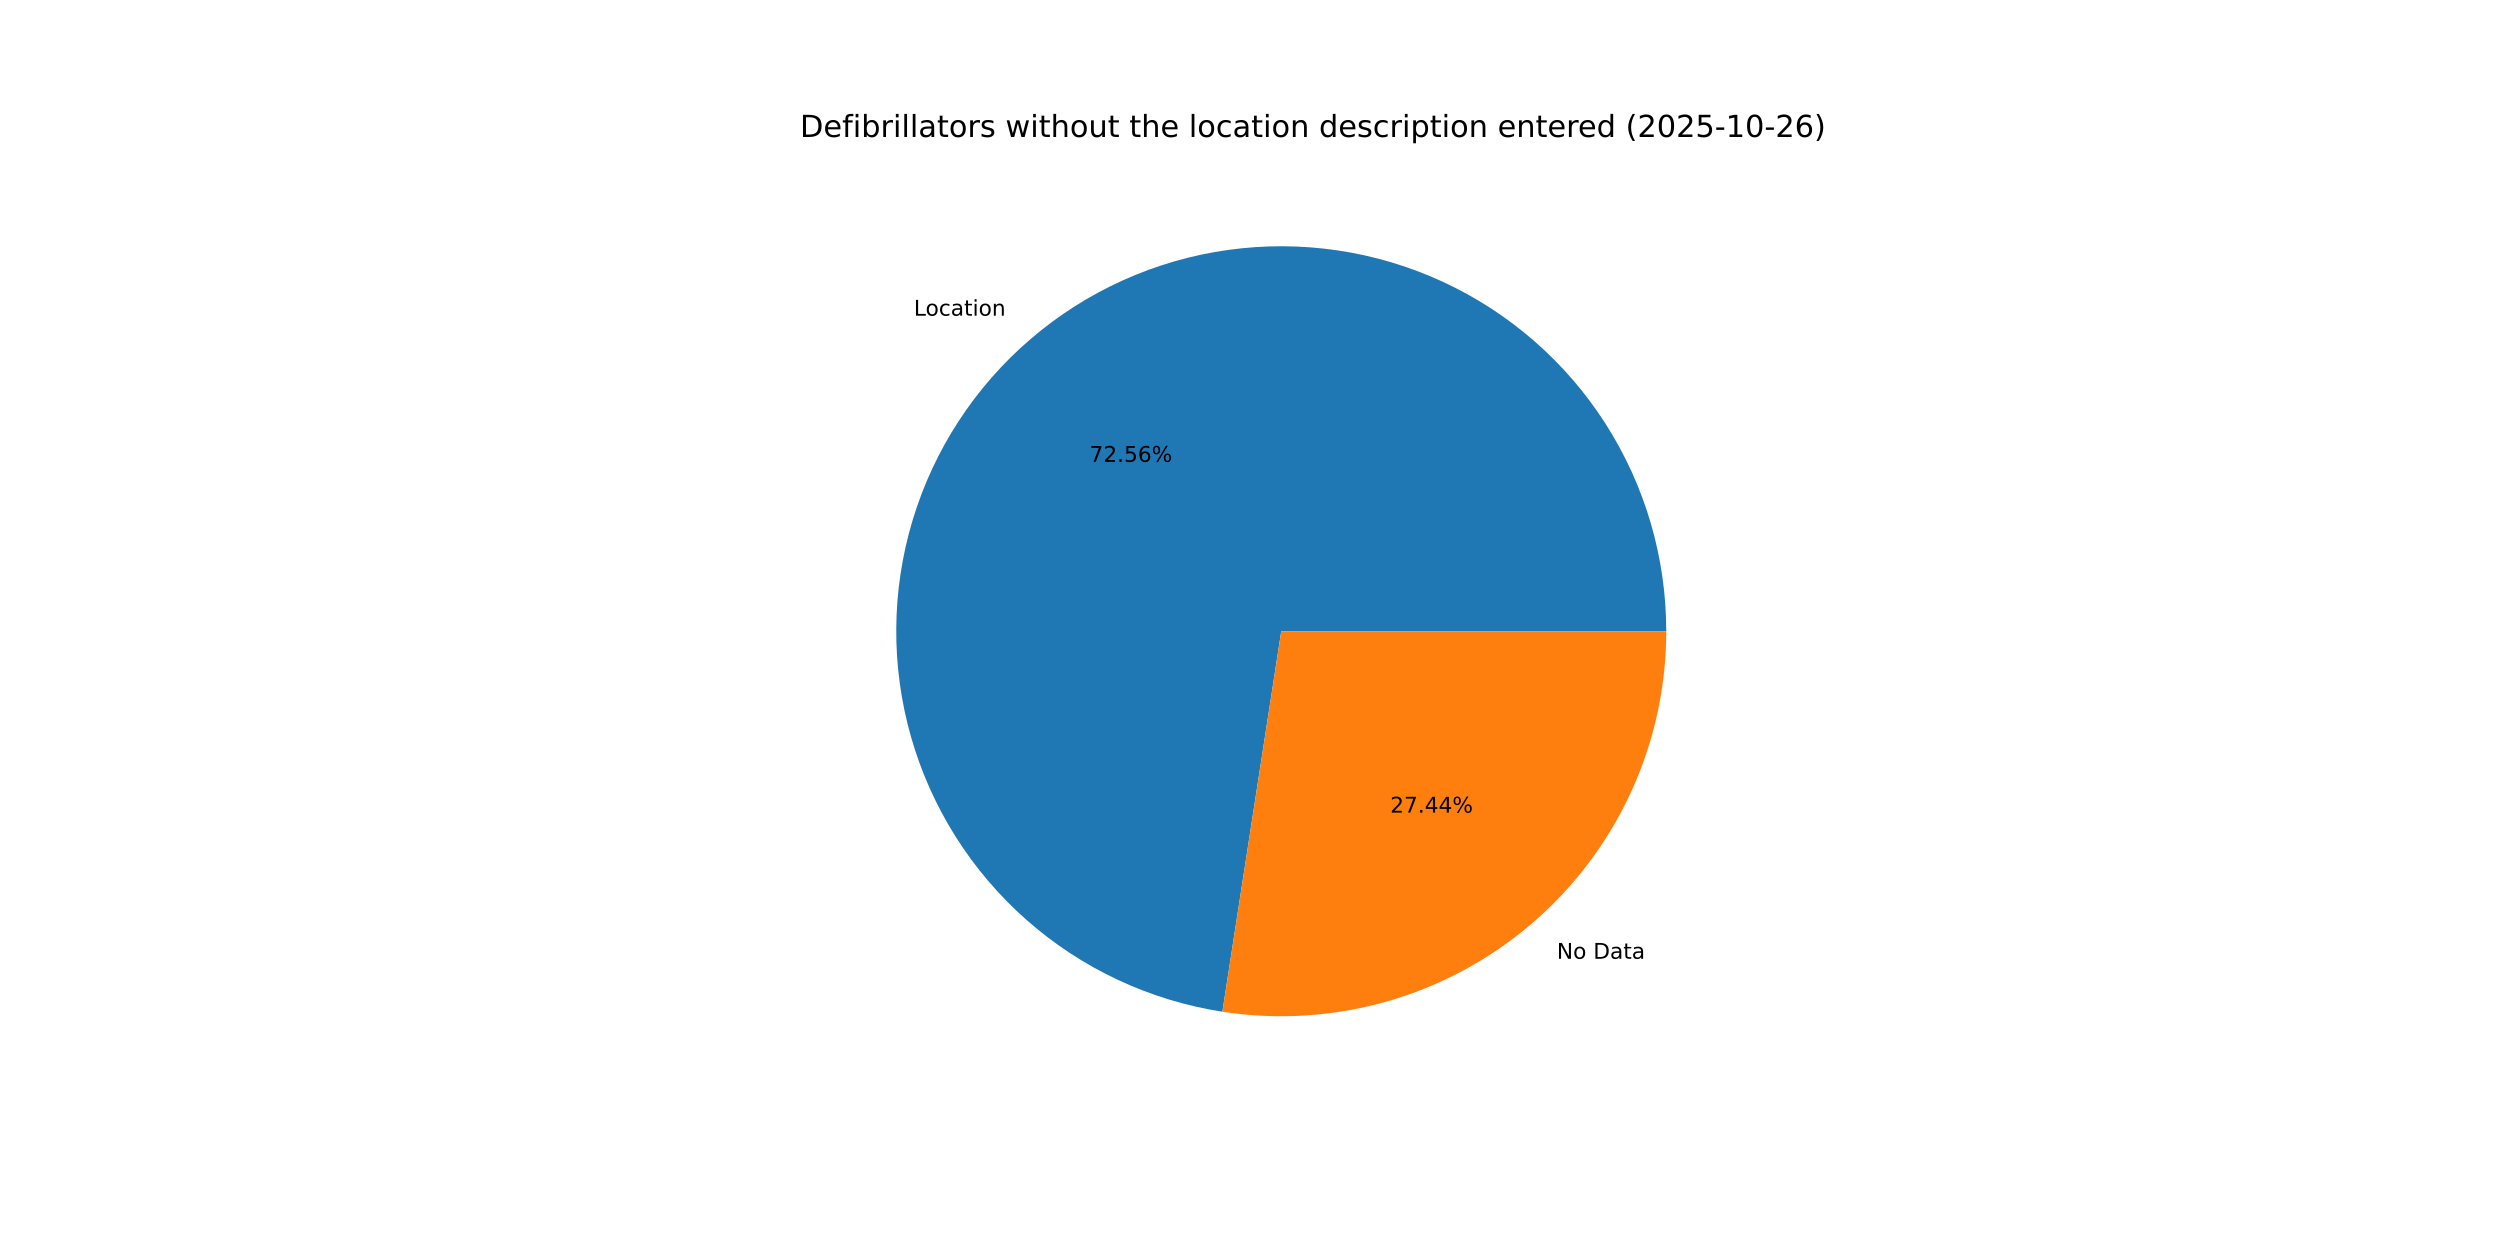
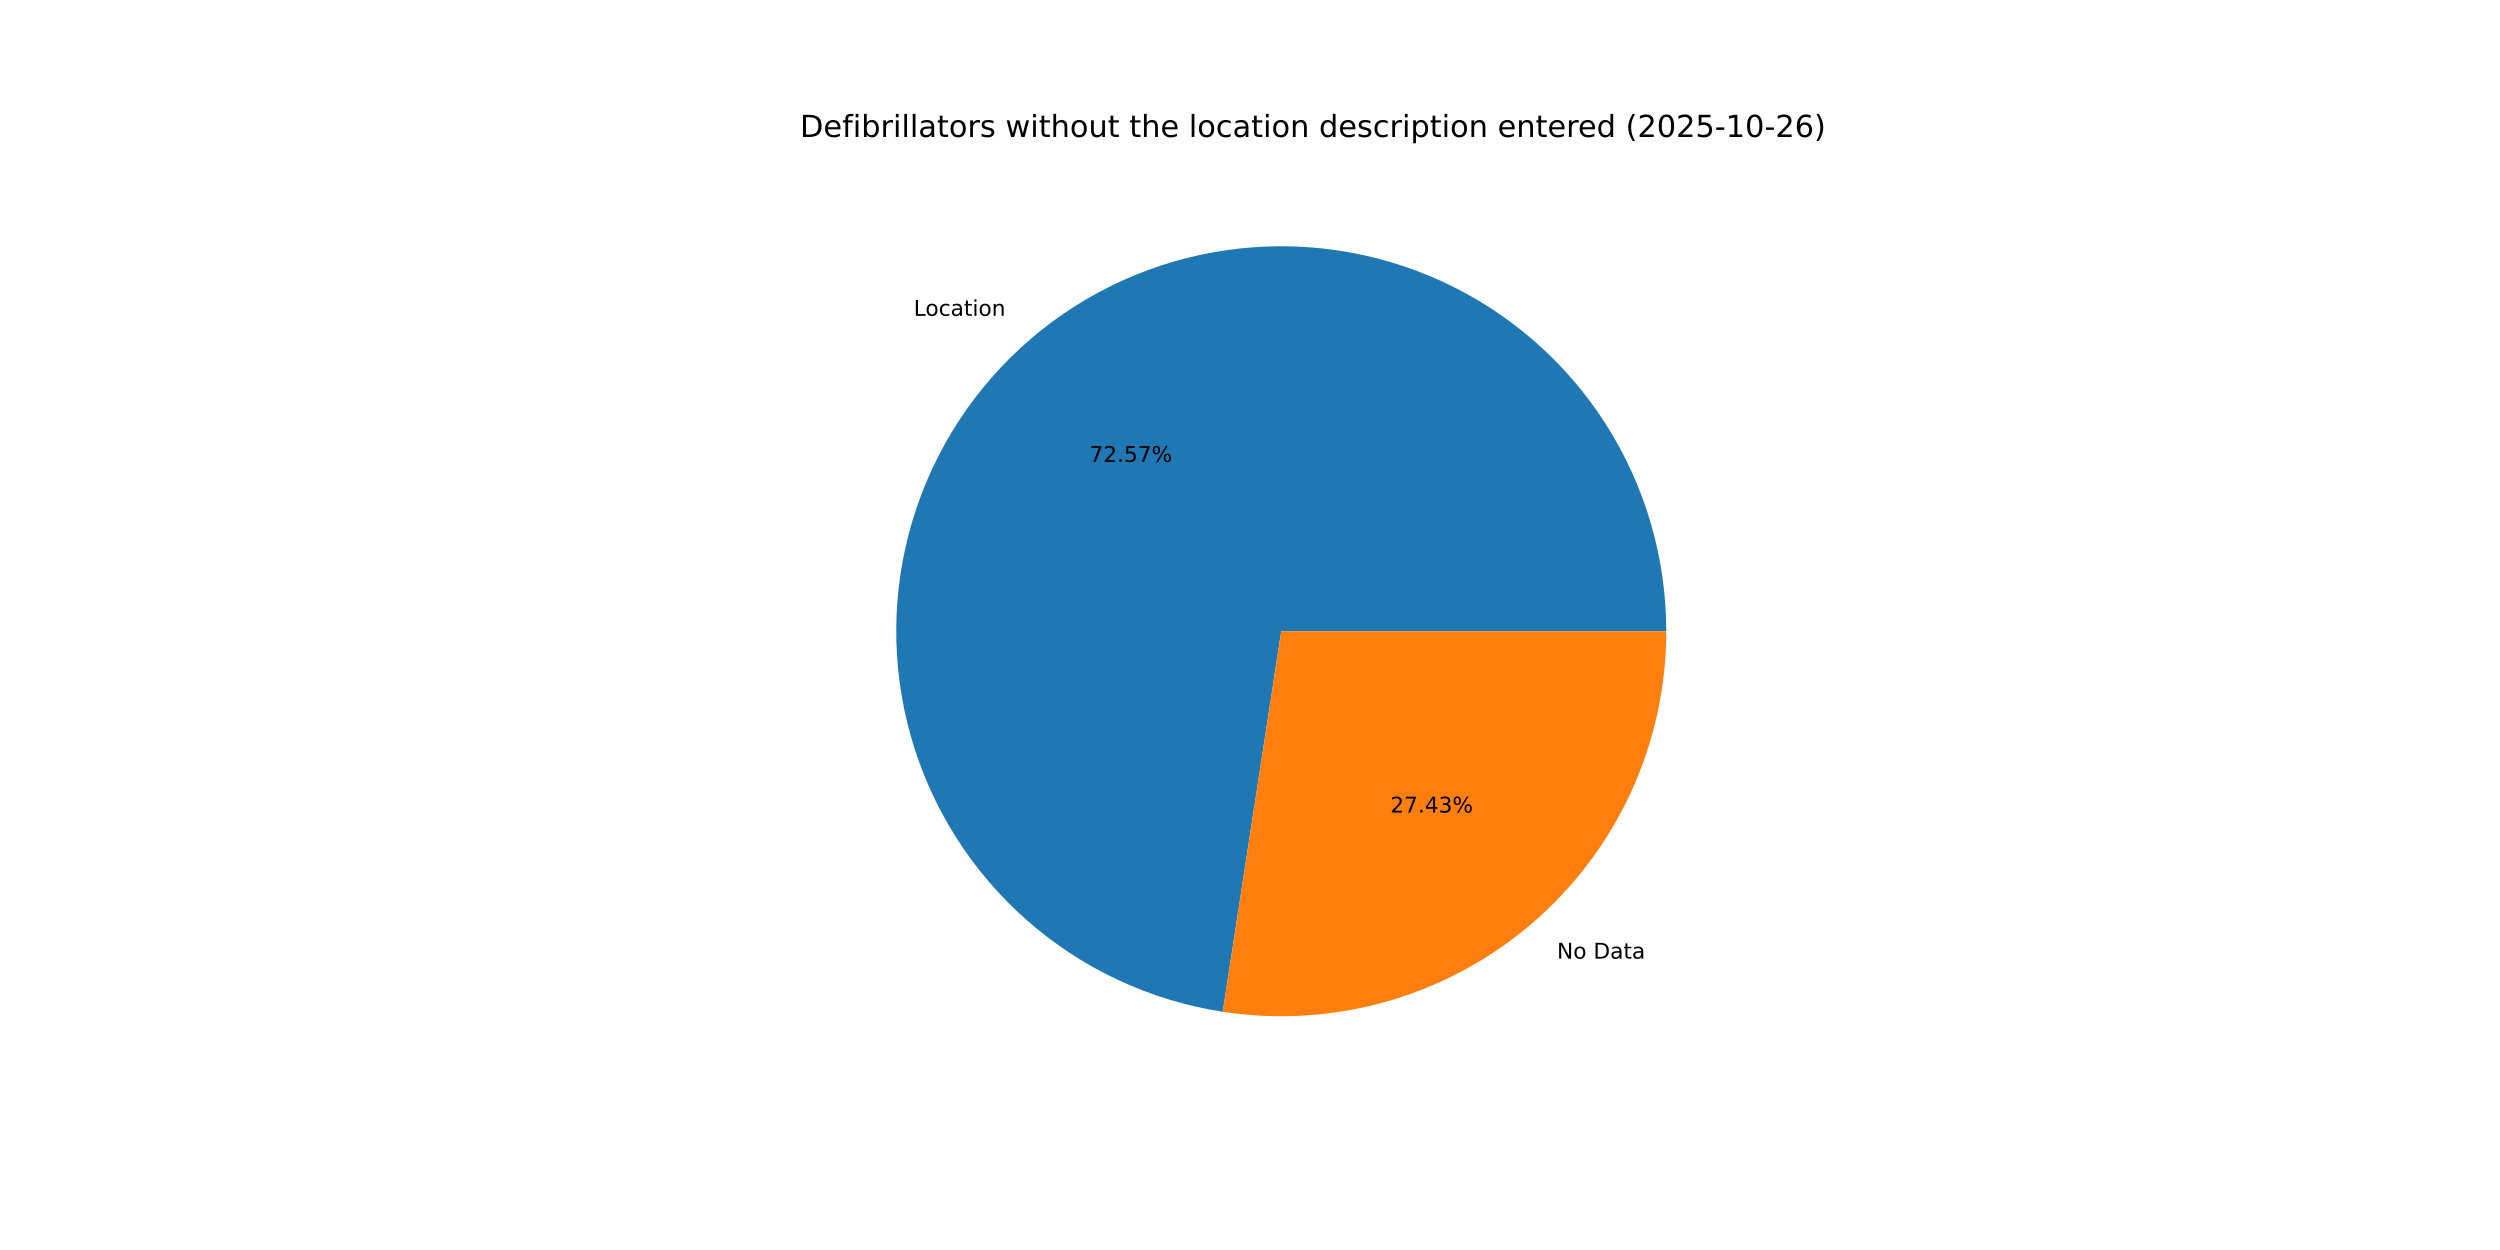
<svg xmlns="http://www.w3.org/2000/svg" xmlns:xlink="http://www.w3.org/1999/xlink" width="1152pt" height="576pt" viewBox="0 0 1152 576" version="1.1">
  <defs>
    <style type="text/css">*{stroke-linejoin: round; stroke-linecap: butt}</style>
  </defs>
  <g id="figure_1">
    <g id="patch_1">
      <path d="M 0 576  L 1152 576  L 1152 0  L 0 0  z " style="fill: #ffffff" />
    </g>
    <g id="axes_1">
      <g id="patch_2">
-         <path d="M 767.808 290.88  C 767.808 256.954 758.077 223.73 739.773 195.166  C 721.47 166.601 695.352 143.878 664.53 129.702  C 633.708 115.526 599.457 110.485 565.858 115.178  C 532.258 119.871 500.7 134.105 474.942 156.184  C 449.184 178.263 430.292 207.274 420.517 239.76  C 410.741 272.247 410.486 306.866 419.782 339.493  C 429.079 372.12 447.541 401.406 472.971 423.862  C 498.401 446.317 529.747 461.014 563.273 466.202  L 590.4 290.88  z " style="fill: #1f77b4" />
+         <path d="M 767.808 290.88  C 767.808 256.947 758.073 223.717 739.762 195.148  C 721.452 166.58 695.324 143.856 664.492 129.685  C 633.66 115.513 599.401 110.48 565.796 115.186  C 532.191 119.892 500.632 134.142 474.879 156.238  C 449.126 178.333 430.245 207.36 420.487 239.859  C 410.728 272.359 410.495 306.985 419.816 339.612  C 429.137 372.24 447.626 401.518 473.08 423.958  C 498.534 446.397 529.899 461.07 563.437 466.227  L 590.4 290.88  z " style="fill: #1f77b4" />
      </g>
      <g id="patch_3">
-         <path d="M 563.273 466.202  C 588.563 470.115 614.402 468.51 639.013 461.498  C 663.624 454.485 686.429 442.23 705.858 425.576  C 725.287 408.922 740.885 388.259 751.578 365.01  C 762.271 341.76 767.808 316.47 767.808 290.88  L 590.4 290.88  z " style="fill: #ff7f0e" />
+         <path d="M 563.437 466.227  C 588.716 470.114 614.54 468.489 639.132 461.464  C 663.725 454.438 686.51 442.177 705.921 425.522  C 725.332 408.868 740.914 388.211 751.595 364.972  C 762.277 341.733 767.808 316.456 767.808 290.88  L 590.4 290.88  z " style="fill: #ff7f0e" />
      </g>
      <g id="matplotlib.axis_1" />
      <g id="matplotlib.axis_2" />
      <g id="text_1">
-         <g transform="translate(421.0993 145.4737) scale(0.1 -0.1)">
+         <g transform="translate(421.0301 145.533) scale(0.1 -0.1)">
          <defs>
            <path id="DejaVuSans-4c" d="M 628 4666  L 1259 4666  L 1259 531  L 3531 531  L 3531 0  L 628 0  L 628 4666  z " transform="scale(0.015625)" />
            <path id="DejaVuSans-6f" d="M 1959 3097  Q 1497 3097 1228 2736  Q 959 2375 959 1747  Q 959 1119 1226 758  Q 1494 397 1959 397  Q 2419 397 2687 759  Q 2956 1122 2956 1747  Q 2956 2369 2687 2733  Q 2419 3097 1959 3097  z M 1959 3584  Q 2709 3584 3137 3096  Q 3566 2609 3566 1747  Q 3566 888 3137 398  Q 2709 -91 1959 -91  Q 1206 -91 779 398  Q 353 888 353 1747  Q 353 2609 779 3096  Q 1206 3584 1959 3584  z " transform="scale(0.015625)" />
            <path id="DejaVuSans-63" d="M 3122 3366  L 3122 2828  Q 2878 2963 2633 3030  Q 2388 3097 2138 3097  Q 1578 3097 1268 2742  Q 959 2388 959 1747  Q 959 1106 1268 751  Q 1578 397 2138 397  Q 2388 397 2633 464  Q 2878 531 3122 666  L 3122 134  Q 2881 22 2623 -34  Q 2366 -91 2075 -91  Q 1284 -91 818 406  Q 353 903 353 1747  Q 353 2603 823 3093  Q 1294 3584 2113 3584  Q 2378 3584 2631 3529  Q 2884 3475 3122 3366  z " transform="scale(0.015625)" />
            <path id="DejaVuSans-61" d="M 2194 1759  Q 1497 1759 1228 1600  Q 959 1441 959 1056  Q 959 750 1161 570  Q 1363 391 1709 391  Q 2188 391 2477 730  Q 2766 1069 2766 1631  L 2766 1759  L 2194 1759  z M 3341 1997  L 3341 0  L 2766 0  L 2766 531  Q 2569 213 2275 61  Q 1981 -91 1556 -91  Q 1019 -91 701 211  Q 384 513 384 1019  Q 384 1609 779 1909  Q 1175 2209 1959 2209  L 2766 2209  L 2766 2266  Q 2766 2663 2505 2880  Q 2244 3097 1772 3097  Q 1472 3097 1187 3025  Q 903 2953 641 2809  L 641 3341  Q 956 3463 1253 3523  Q 1550 3584 1831 3584  Q 2591 3584 2966 3190  Q 3341 2797 3341 1997  z " transform="scale(0.015625)" />
            <path id="DejaVuSans-74" d="M 1172 4494  L 1172 3500  L 2356 3500  L 2356 3053  L 1172 3053  L 1172 1153  Q 1172 725 1289 603  Q 1406 481 1766 481  L 2356 481  L 2356 0  L 1766 0  Q 1100 0 847 248  Q 594 497 594 1153  L 594 3053  L 172 3053  L 172 3500  L 594 3500  L 594 4494  L 1172 4494  z " transform="scale(0.015625)" />
            <path id="DejaVuSans-69" d="M 603 3500  L 1178 3500  L 1178 0  L 603 0  L 603 3500  z M 603 4863  L 1178 4863  L 1178 4134  L 603 4134  L 603 4863  z " transform="scale(0.015625)" />
            <path id="DejaVuSans-6e" d="M 3513 2113  L 3513 0  L 2938 0  L 2938 2094  Q 2938 2591 2744 2837  Q 2550 3084 2163 3084  Q 1697 3084 1428 2787  Q 1159 2491 1159 1978  L 1159 0  L 581 0  L 581 3500  L 1159 3500  L 1159 2956  Q 1366 3272 1645 3428  Q 1925 3584 2291 3584  Q 2894 3584 3203 3211  Q 3513 2838 3513 2113  z " transform="scale(0.015625)" />
          </defs>
          <use xlink:href="#DejaVuSans-4c" />
          <use xlink:href="#DejaVuSans-6f" x="53.963" />
          <use xlink:href="#DejaVuSans-63" x="115.145" />
          <use xlink:href="#DejaVuSans-61" x="170.125" />
          <use xlink:href="#DejaVuSans-74" x="231.404" />
          <use xlink:href="#DejaVuSans-69" x="270.613" />
          <use xlink:href="#DejaVuSans-6f" x="298.396" />
          <use xlink:href="#DejaVuSans-6e" x="359.578" />
        </g>
      </g>
      <g id="text_2">
-         <g transform="translate(502.0603 212.8217) scale(0.1 -0.1)">
+         <g transform="translate(502.0226 212.8541) scale(0.1 -0.1)">
          <defs>
            <path id="DejaVuSans-37" d="M 525 4666  L 3525 4666  L 3525 4397  L 1831 0  L 1172 0  L 2766 4134  L 525 4134  L 525 4666  z " transform="scale(0.015625)" />
            <path id="DejaVuSans-32" d="M 1228 531  L 3431 531  L 3431 0  L 469 0  L 469 531  Q 828 903 1448 1529  Q 2069 2156 2228 2338  Q 2531 2678 2651 2914  Q 2772 3150 2772 3378  Q 2772 3750 2511 3984  Q 2250 4219 1831 4219  Q 1534 4219 1204 4116  Q 875 4013 500 3803  L 500 4441  Q 881 4594 1212 4672  Q 1544 4750 1819 4750  Q 2544 4750 2975 4387  Q 3406 4025 3406 3419  Q 3406 3131 3298 2873  Q 3191 2616 2906 2266  Q 2828 2175 2409 1742  Q 1991 1309 1228 531  z " transform="scale(0.015625)" />
            <path id="DejaVuSans-2e" d="M 684 794  L 1344 794  L 1344 0  L 684 0  L 684 794  z " transform="scale(0.015625)" />
            <path id="DejaVuSans-35" d="M 691 4666  L 3169 4666  L 3169 4134  L 1269 4134  L 1269 2991  Q 1406 3038 1543 3061  Q 1681 3084 1819 3084  Q 2600 3084 3056 2656  Q 3513 2228 3513 1497  Q 3513 744 3044 326  Q 2575 -91 1722 -91  Q 1428 -91 1123 -41  Q 819 9 494 109  L 494 744  Q 775 591 1075 516  Q 1375 441 1709 441  Q 2250 441 2565 725  Q 2881 1009 2881 1497  Q 2881 1984 2565 2268  Q 2250 2553 1709 2553  Q 1456 2553 1204 2497  Q 953 2441 691 2322  L 691 4666  z " transform="scale(0.015625)" />
-             <path id="DejaVuSans-36" d="M 2113 2584  Q 1688 2584 1439 2293  Q 1191 2003 1191 1497  Q 1191 994 1439 701  Q 1688 409 2113 409  Q 2538 409 2786 701  Q 3034 994 3034 1497  Q 3034 2003 2786 2293  Q 2538 2584 2113 2584  z M 3366 4563  L 3366 3988  Q 3128 4100 2886 4159  Q 2644 4219 2406 4219  Q 1781 4219 1451 3797  Q 1122 3375 1075 2522  Q 1259 2794 1537 2939  Q 1816 3084 2150 3084  Q 2853 3084 3261 2657  Q 3669 2231 3669 1497  Q 3669 778 3244 343  Q 2819 -91 2113 -91  Q 1303 -91 875 529  Q 447 1150 447 2328  Q 447 3434 972 4092  Q 1497 4750 2381 4750  Q 2619 4750 2861 4703  Q 3103 4656 3366 4563  z " transform="scale(0.015625)" />
            <path id="DejaVuSans-25" d="M 4653 2053  Q 4381 2053 4226 1822  Q 4072 1591 4072 1178  Q 4072 772 4226 539  Q 4381 306 4653 306  Q 4919 306 5073 539  Q 5228 772 5228 1178  Q 5228 1588 5073 1820  Q 4919 2053 4653 2053  z M 4653 2450  Q 5147 2450 5437 2106  Q 5728 1763 5728 1178  Q 5728 594 5436 251  Q 5144 -91 4653 -91  Q 4153 -91 3862 251  Q 3572 594 3572 1178  Q 3572 1766 3864 2108  Q 4156 2450 4653 2450  z M 1428 4353  Q 1159 4353 1004 4120  Q 850 3888 850 3481  Q 850 3069 1003 2837  Q 1156 2606 1428 2606  Q 1700 2606 1854 2837  Q 2009 3069 2009 3481  Q 2009 3884 1853 4118  Q 1697 4353 1428 4353  z M 4250 4750  L 4750 4750  L 1831 -91  L 1331 -91  L 4250 4750  z M 1428 4750  Q 1922 4750 2215 4408  Q 2509 4066 2509 3481  Q 2509 2891 2217 2550  Q 1925 2209 1428 2209  Q 931 2209 642 2551  Q 353 2894 353 3481  Q 353 4063 643 4406  Q 934 4750 1428 4750  z " transform="scale(0.015625)" />
          </defs>
          <use xlink:href="#DejaVuSans-37" />
          <use xlink:href="#DejaVuSans-32" x="63.623" />
          <use xlink:href="#DejaVuSans-2e" x="127.246" />
          <use xlink:href="#DejaVuSans-35" x="159.033" />
-           <use xlink:href="#DejaVuSans-36" x="222.656" />
+           <use xlink:href="#DejaVuSans-37" x="222.656" />
          <use xlink:href="#DejaVuSans-25" x="286.279" />
        </g>
      </g>
      <g id="text_3">
-         <g transform="translate(717.4038 441.8051) scale(0.1 -0.1)">
+         <g transform="translate(717.473 441.7458) scale(0.1 -0.1)">
          <defs>
            <path id="DejaVuSans-4e" d="M 628 4666  L 1478 4666  L 3547 763  L 3547 4666  L 4159 4666  L 4159 0  L 3309 0  L 1241 3903  L 1241 0  L 628 0  L 628 4666  z " transform="scale(0.015625)" />
            <path id="DejaVuSans-20" transform="scale(0.015625)" />
            <path id="DejaVuSans-44" d="M 1259 4147  L 1259 519  L 2022 519  Q 2988 519 3436 956  Q 3884 1394 3884 2338  Q 3884 3275 3436 3711  Q 2988 4147 2022 4147  L 1259 4147  z M 628 4666  L 1925 4666  Q 3281 4666 3915 4102  Q 4550 3538 4550 2338  Q 4550 1131 3912 565  Q 3275 0 1925 0  L 628 0  L 628 4666  z " transform="scale(0.015625)" />
          </defs>
          <use xlink:href="#DejaVuSans-4e" />
          <use xlink:href="#DejaVuSans-6f" x="74.805" />
          <use xlink:href="#DejaVuSans-20" x="135.986" />
          <use xlink:href="#DejaVuSans-44" x="167.773" />
          <use xlink:href="#DejaVuSans-61" x="244.775" />
          <use xlink:href="#DejaVuSans-74" x="306.055" />
          <use xlink:href="#DejaVuSans-61" x="345.264" />
        </g>
      </g>
      <g id="text_4">
-         <g transform="translate(640.61 374.457) scale(0.1 -0.1)">
+         <g transform="translate(640.6477 374.4247) scale(0.1 -0.1)">
          <defs>
            <path id="DejaVuSans-34" d="M 2419 4116  L 825 1625  L 2419 1625  L 2419 4116  z M 2253 4666  L 3047 4666  L 3047 1625  L 3713 1625  L 3713 1100  L 3047 1100  L 3047 0  L 2419 0  L 2419 1100  L 313 1100  L 313 1709  L 2253 4666  z " transform="scale(0.015625)" />
+             <path id="DejaVuSans-33" d="M 2597 2516  Q 3050 2419 3304 2112  Q 3559 1806 3559 1356  Q 3559 666 3084 287  Q 2609 -91 1734 -91  Q 1441 -91 1130 -33  Q 819 25 488 141  L 488 750  Q 750 597 1062 519  Q 1375 441 1716 441  Q 2309 441 2620 675  Q 2931 909 2931 1356  Q 2931 1769 2642 2001  Q 2353 2234 1838 2234  L 1294 2234  L 1294 2753  L 1863 2753  Q 2328 2753 2575 2939  Q 2822 3125 2822 3475  Q 2822 3834 2567 4026  Q 2313 4219 1838 4219  Q 1578 4219 1281 4162  Q 984 4106 628 3988  L 628 4550  Q 988 4650 1302 4700  Q 1616 4750 1894 4750  Q 2613 4750 3031 4423  Q 3450 4097 3450 3541  Q 3450 3153 3228 2886  Q 3006 2619 2597 2516  z " transform="scale(0.015625)" />
          </defs>
          <use xlink:href="#DejaVuSans-32" />
          <use xlink:href="#DejaVuSans-37" x="63.623" />
          <use xlink:href="#DejaVuSans-2e" x="127.246" />
          <use xlink:href="#DejaVuSans-34" x="159.033" />
-           <use xlink:href="#DejaVuSans-34" x="222.656" />
+           <use xlink:href="#DejaVuSans-33" x="222.656" />
          <use xlink:href="#DejaVuSans-25" x="286.279" />
        </g>
      </g>
      <g id="text_5">
        <g transform="translate(368.64 63.12) scale(0.14 -0.14)">
          <defs>
            <path id="DejaVuSans-65" d="M 3597 1894  L 3597 1613  L 953 1613  Q 991 1019 1311 708  Q 1631 397 2203 397  Q 2534 397 2845 478  Q 3156 559 3463 722  L 3463 178  Q 3153 47 2828 -22  Q 2503 -91 2169 -91  Q 1331 -91 842 396  Q 353 884 353 1716  Q 353 2575 817 3079  Q 1281 3584 2069 3584  Q 2775 3584 3186 3129  Q 3597 2675 3597 1894  z M 3022 2063  Q 3016 2534 2758 2815  Q 2500 3097 2075 3097  Q 1594 3097 1305 2825  Q 1016 2553 972 2059  L 3022 2063  z " transform="scale(0.015625)" />
            <path id="DejaVuSans-66" d="M 2375 4863  L 2375 4384  L 1825 4384  Q 1516 4384 1395 4259  Q 1275 4134 1275 3809  L 1275 3500  L 2222 3500  L 2222 3053  L 1275 3053  L 1275 0  L 697 0  L 697 3053  L 147 3053  L 147 3500  L 697 3500  L 697 3744  Q 697 4328 969 4595  Q 1241 4863 1831 4863  L 2375 4863  z " transform="scale(0.015625)" />
            <path id="DejaVuSans-62" d="M 3116 1747  Q 3116 2381 2855 2742  Q 2594 3103 2138 3103  Q 1681 3103 1420 2742  Q 1159 2381 1159 1747  Q 1159 1113 1420 752  Q 1681 391 2138 391  Q 2594 391 2855 752  Q 3116 1113 3116 1747  z M 1159 2969  Q 1341 3281 1617 3432  Q 1894 3584 2278 3584  Q 2916 3584 3314 3078  Q 3713 2572 3713 1747  Q 3713 922 3314 415  Q 2916 -91 2278 -91  Q 1894 -91 1617 61  Q 1341 213 1159 525  L 1159 0  L 581 0  L 581 4863  L 1159 4863  L 1159 2969  z " transform="scale(0.015625)" />
            <path id="DejaVuSans-72" d="M 2631 2963  Q 2534 3019 2420 3045  Q 2306 3072 2169 3072  Q 1681 3072 1420 2755  Q 1159 2438 1159 1844  L 1159 0  L 581 0  L 581 3500  L 1159 3500  L 1159 2956  Q 1341 3275 1631 3429  Q 1922 3584 2338 3584  Q 2397 3584 2469 3576  Q 2541 3569 2628 3553  L 2631 2963  z " transform="scale(0.015625)" />
            <path id="DejaVuSans-6c" d="M 603 4863  L 1178 4863  L 1178 0  L 603 0  L 603 4863  z " transform="scale(0.015625)" />
            <path id="DejaVuSans-73" d="M 2834 3397  L 2834 2853  Q 2591 2978 2328 3040  Q 2066 3103 1784 3103  Q 1356 3103 1142 2972  Q 928 2841 928 2578  Q 928 2378 1081 2264  Q 1234 2150 1697 2047  L 1894 2003  Q 2506 1872 2764 1633  Q 3022 1394 3022 966  Q 3022 478 2636 193  Q 2250 -91 1575 -91  Q 1294 -91 989 -36  Q 684 19 347 128  L 347 722  Q 666 556 975 473  Q 1284 391 1588 391  Q 1994 391 2212 530  Q 2431 669 2431 922  Q 2431 1156 2273 1281  Q 2116 1406 1581 1522  L 1381 1569  Q 847 1681 609 1914  Q 372 2147 372 2553  Q 372 3047 722 3315  Q 1072 3584 1716 3584  Q 2034 3584 2315 3537  Q 2597 3491 2834 3397  z " transform="scale(0.015625)" />
            <path id="DejaVuSans-77" d="M 269 3500  L 844 3500  L 1563 769  L 2278 3500  L 2956 3500  L 3675 769  L 4391 3500  L 4966 3500  L 4050 0  L 3372 0  L 2619 2869  L 1863 0  L 1184 0  L 269 3500  z " transform="scale(0.015625)" />
            <path id="DejaVuSans-68" d="M 3513 2113  L 3513 0  L 2938 0  L 2938 2094  Q 2938 2591 2744 2837  Q 2550 3084 2163 3084  Q 1697 3084 1428 2787  Q 1159 2491 1159 1978  L 1159 0  L 581 0  L 581 4863  L 1159 4863  L 1159 2956  Q 1366 3272 1645 3428  Q 1925 3584 2291 3584  Q 2894 3584 3203 3211  Q 3513 2838 3513 2113  z " transform="scale(0.015625)" />
            <path id="DejaVuSans-75" d="M 544 1381  L 544 3500  L 1119 3500  L 1119 1403  Q 1119 906 1312 657  Q 1506 409 1894 409  Q 2359 409 2629 706  Q 2900 1003 2900 1516  L 2900 3500  L 3475 3500  L 3475 0  L 2900 0  L 2900 538  Q 2691 219 2414 64  Q 2138 -91 1772 -91  Q 1169 -91 856 284  Q 544 659 544 1381  z M 1991 3584  L 1991 3584  z " transform="scale(0.015625)" />
            <path id="DejaVuSans-64" d="M 2906 2969  L 2906 4863  L 3481 4863  L 3481 0  L 2906 0  L 2906 525  Q 2725 213 2448 61  Q 2172 -91 1784 -91  Q 1150 -91 751 415  Q 353 922 353 1747  Q 353 2572 751 3078  Q 1150 3584 1784 3584  Q 2172 3584 2448 3432  Q 2725 3281 2906 2969  z M 947 1747  Q 947 1113 1208 752  Q 1469 391 1925 391  Q 2381 391 2643 752  Q 2906 1113 2906 1747  Q 2906 2381 2643 2742  Q 2381 3103 1925 3103  Q 1469 3103 1208 2742  Q 947 2381 947 1747  z " transform="scale(0.015625)" />
            <path id="DejaVuSans-70" d="M 1159 525  L 1159 -1331  L 581 -1331  L 581 3500  L 1159 3500  L 1159 2969  Q 1341 3281 1617 3432  Q 1894 3584 2278 3584  Q 2916 3584 3314 3078  Q 3713 2572 3713 1747  Q 3713 922 3314 415  Q 2916 -91 2278 -91  Q 1894 -91 1617 61  Q 1341 213 1159 525  z M 3116 1747  Q 3116 2381 2855 2742  Q 2594 3103 2138 3103  Q 1681 3103 1420 2742  Q 1159 2381 1159 1747  Q 1159 1113 1420 752  Q 1681 391 2138 391  Q 2594 391 2855 752  Q 3116 1113 3116 1747  z " transform="scale(0.015625)" />
            <path id="DejaVuSans-28" d="M 1984 4856  Q 1566 4138 1362 3434  Q 1159 2731 1159 2009  Q 1159 1288 1364 580  Q 1569 -128 1984 -844  L 1484 -844  Q 1016 -109 783 600  Q 550 1309 550 2009  Q 550 2706 781 3412  Q 1013 4119 1484 4856  L 1984 4856  z " transform="scale(0.015625)" />
            <path id="DejaVuSans-30" d="M 2034 4250  Q 1547 4250 1301 3770  Q 1056 3291 1056 2328  Q 1056 1369 1301 889  Q 1547 409 2034 409  Q 2525 409 2770 889  Q 3016 1369 3016 2328  Q 3016 3291 2770 3770  Q 2525 4250 2034 4250  z M 2034 4750  Q 2819 4750 3233 4129  Q 3647 3509 3647 2328  Q 3647 1150 3233 529  Q 2819 -91 2034 -91  Q 1250 -91 836 529  Q 422 1150 422 2328  Q 422 3509 836 4129  Q 1250 4750 2034 4750  z " transform="scale(0.015625)" />
            <path id="DejaVuSans-2d" d="M 313 2009  L 1997 2009  L 1997 1497  L 313 1497  L 313 2009  z " transform="scale(0.015625)" />
            <path id="DejaVuSans-31" d="M 794 531  L 1825 531  L 1825 4091  L 703 3866  L 703 4441  L 1819 4666  L 2450 4666  L 2450 531  L 3481 531  L 3481 0  L 794 0  L 794 531  z " transform="scale(0.015625)" />
+             <path id="DejaVuSans-36" d="M 2113 2584  Q 1688 2584 1439 2293  Q 1191 2003 1191 1497  Q 1191 994 1439 701  Q 1688 409 2113 409  Q 2538 409 2786 701  Q 3034 994 3034 1497  Q 3034 2003 2786 2293  Q 2538 2584 2113 2584  z M 3366 4563  L 3366 3988  Q 3128 4100 2886 4159  Q 2644 4219 2406 4219  Q 1781 4219 1451 3797  Q 1122 3375 1075 2522  Q 1259 2794 1537 2939  Q 1816 3084 2150 3084  Q 2853 3084 3261 2657  Q 3669 2231 3669 1497  Q 3669 778 3244 343  Q 2819 -91 2113 -91  Q 1303 -91 875 529  Q 447 1150 447 2328  Q 447 3434 972 4092  Q 1497 4750 2381 4750  Q 2619 4750 2861 4703  Q 3103 4656 3366 4563  z " transform="scale(0.015625)" />
            <path id="DejaVuSans-29" d="M 513 4856  L 1013 4856  Q 1481 4119 1714 3412  Q 1947 2706 1947 2009  Q 1947 1309 1714 600  Q 1481 -109 1013 -844  L 513 -844  Q 928 -128 1133 580  Q 1338 1288 1338 2009  Q 1338 2731 1133 3434  Q 928 4138 513 4856  z " transform="scale(0.015625)" />
          </defs>
          <use xlink:href="#DejaVuSans-44" />
          <use xlink:href="#DejaVuSans-65" x="77.002" />
          <use xlink:href="#DejaVuSans-66" x="138.525" />
          <use xlink:href="#DejaVuSans-69" x="173.73" />
          <use xlink:href="#DejaVuSans-62" x="201.514" />
          <use xlink:href="#DejaVuSans-72" x="264.99" />
          <use xlink:href="#DejaVuSans-69" x="306.104" />
          <use xlink:href="#DejaVuSans-6c" x="333.887" />
          <use xlink:href="#DejaVuSans-6c" x="361.67" />
          <use xlink:href="#DejaVuSans-61" x="389.453" />
          <use xlink:href="#DejaVuSans-74" x="450.732" />
          <use xlink:href="#DejaVuSans-6f" x="489.941" />
          <use xlink:href="#DejaVuSans-72" x="551.123" />
          <use xlink:href="#DejaVuSans-73" x="592.236" />
          <use xlink:href="#DejaVuSans-20" x="644.336" />
          <use xlink:href="#DejaVuSans-77" x="676.123" />
          <use xlink:href="#DejaVuSans-69" x="757.91" />
          <use xlink:href="#DejaVuSans-74" x="785.693" />
          <use xlink:href="#DejaVuSans-68" x="824.902" />
          <use xlink:href="#DejaVuSans-6f" x="888.281" />
          <use xlink:href="#DejaVuSans-75" x="949.463" />
          <use xlink:href="#DejaVuSans-74" x="1012.842" />
          <use xlink:href="#DejaVuSans-20" x="1052.051" />
          <use xlink:href="#DejaVuSans-74" x="1083.838" />
          <use xlink:href="#DejaVuSans-68" x="1123.047" />
          <use xlink:href="#DejaVuSans-65" x="1186.426" />
          <use xlink:href="#DejaVuSans-20" x="1247.949" />
          <use xlink:href="#DejaVuSans-6c" x="1279.736" />
          <use xlink:href="#DejaVuSans-6f" x="1307.52" />
          <use xlink:href="#DejaVuSans-63" x="1368.701" />
          <use xlink:href="#DejaVuSans-61" x="1423.682" />
          <use xlink:href="#DejaVuSans-74" x="1484.961" />
          <use xlink:href="#DejaVuSans-69" x="1524.17" />
          <use xlink:href="#DejaVuSans-6f" x="1551.953" />
          <use xlink:href="#DejaVuSans-6e" x="1613.135" />
          <use xlink:href="#DejaVuSans-20" x="1676.514" />
          <use xlink:href="#DejaVuSans-64" x="1708.301" />
          <use xlink:href="#DejaVuSans-65" x="1771.777" />
          <use xlink:href="#DejaVuSans-73" x="1833.301" />
          <use xlink:href="#DejaVuSans-63" x="1885.4" />
          <use xlink:href="#DejaVuSans-72" x="1940.381" />
          <use xlink:href="#DejaVuSans-69" x="1981.494" />
          <use xlink:href="#DejaVuSans-70" x="2009.277" />
          <use xlink:href="#DejaVuSans-74" x="2072.754" />
          <use xlink:href="#DejaVuSans-69" x="2111.963" />
          <use xlink:href="#DejaVuSans-6f" x="2139.746" />
          <use xlink:href="#DejaVuSans-6e" x="2200.928" />
          <use xlink:href="#DejaVuSans-20" x="2264.307" />
          <use xlink:href="#DejaVuSans-65" x="2296.094" />
          <use xlink:href="#DejaVuSans-6e" x="2357.617" />
          <use xlink:href="#DejaVuSans-74" x="2420.996" />
          <use xlink:href="#DejaVuSans-65" x="2460.205" />
          <use xlink:href="#DejaVuSans-72" x="2521.729" />
          <use xlink:href="#DejaVuSans-65" x="2560.592" />
          <use xlink:href="#DejaVuSans-64" x="2622.115" />
          <use xlink:href="#DejaVuSans-20" x="2685.592" />
          <use xlink:href="#DejaVuSans-28" x="2717.379" />
          <use xlink:href="#DejaVuSans-32" x="2756.393" />
          <use xlink:href="#DejaVuSans-30" x="2820.016" />
          <use xlink:href="#DejaVuSans-32" x="2883.639" />
          <use xlink:href="#DejaVuSans-35" x="2947.262" />
          <use xlink:href="#DejaVuSans-2d" x="3010.885" />
          <use xlink:href="#DejaVuSans-31" x="3046.969" />
          <use xlink:href="#DejaVuSans-30" x="3110.592" />
          <use xlink:href="#DejaVuSans-2d" x="3174.215" />
          <use xlink:href="#DejaVuSans-32" x="3210.299" />
          <use xlink:href="#DejaVuSans-36" x="3273.922" />
          <use xlink:href="#DejaVuSans-29" x="3337.545" />
        </g>
      </g>
    </g>
  </g>
</svg>
